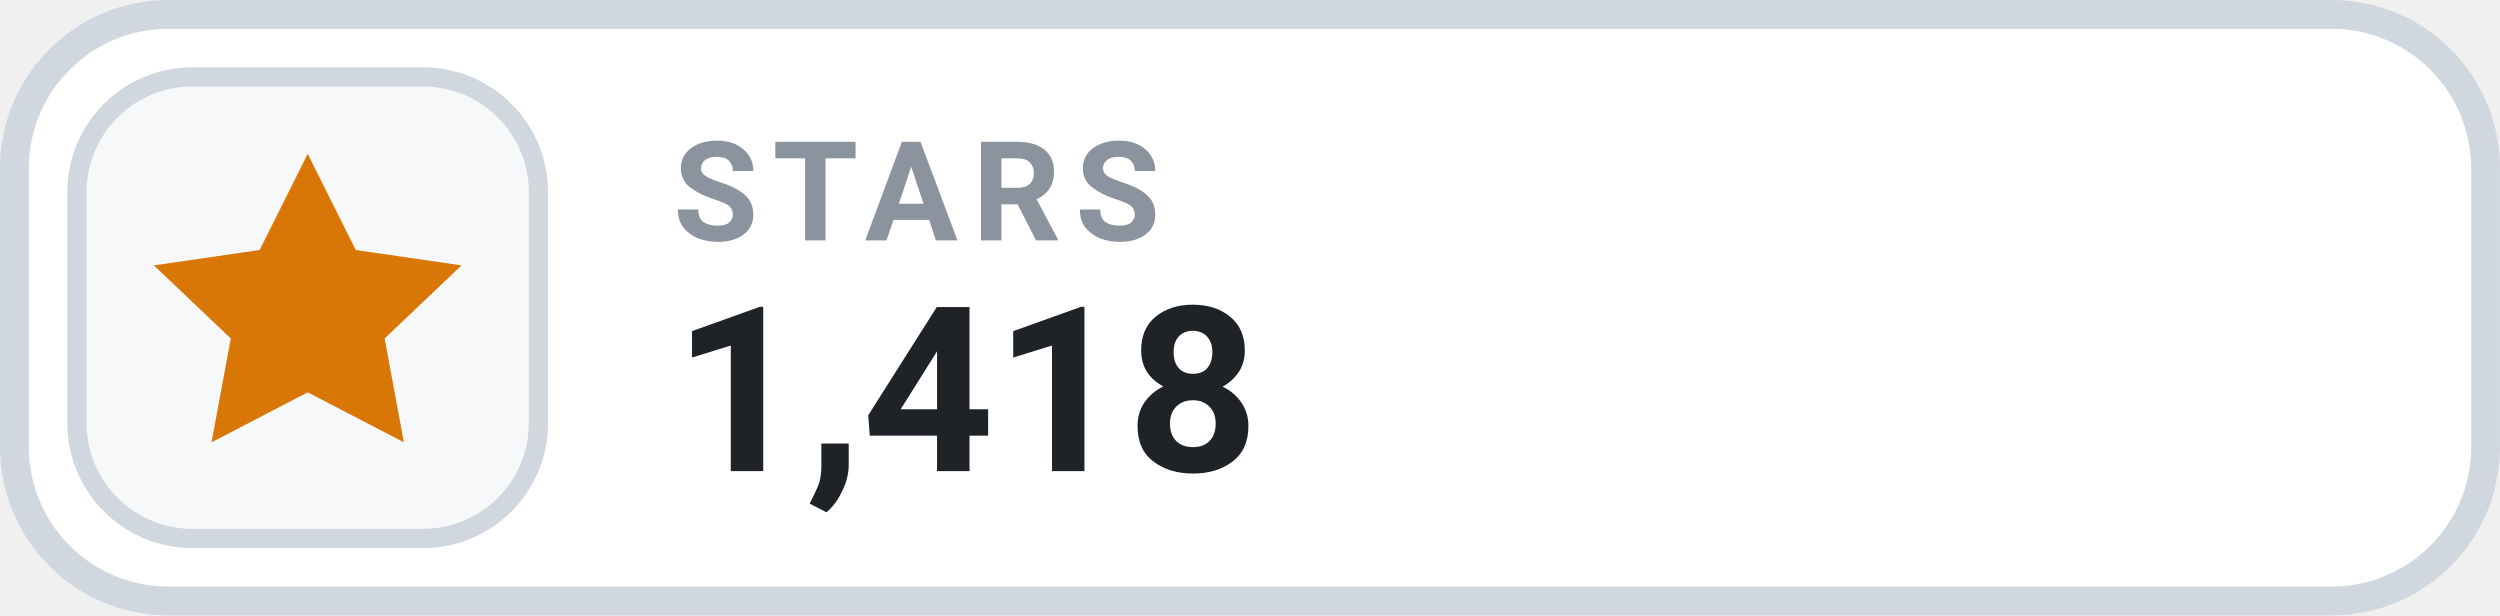
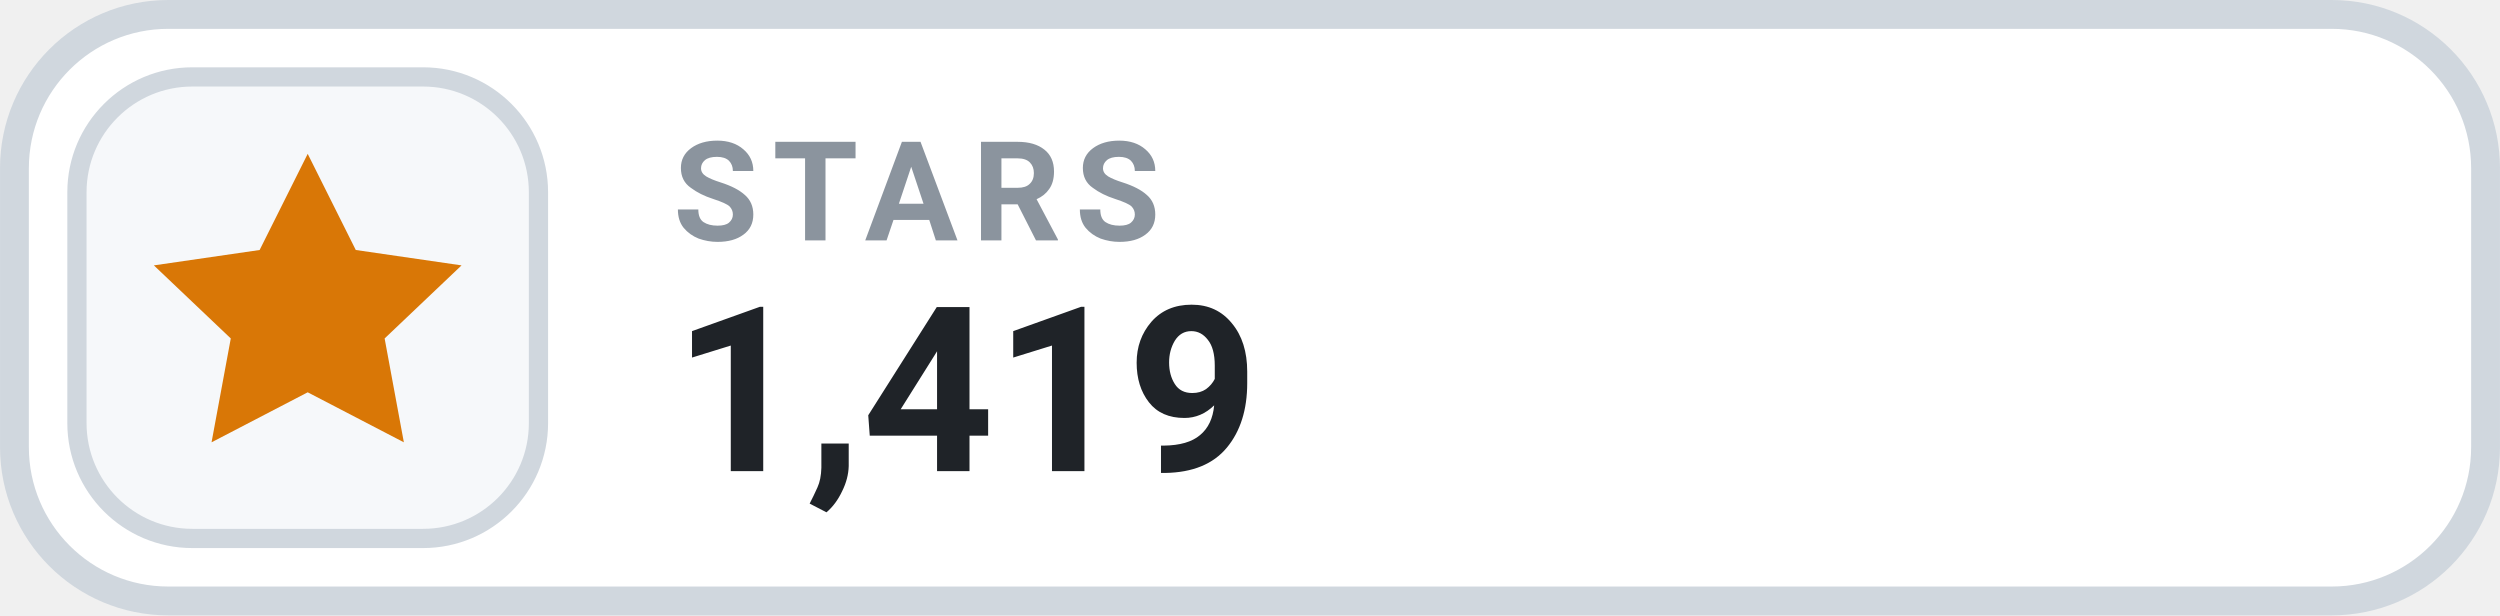
- <svg xmlns="http://www.w3.org/2000/svg" width="126" height="31.015" viewBox="0 0 130 32" role="img" aria-label="STARS 1,418">
+ <svg xmlns="http://www.w3.org/2000/svg" width="126" height="31.015" viewBox="0 0 130 32" role="img" aria-label="STARS 1,419">
  <rect x=".75" y=".75" width="128.5" height="30.5" rx="8" fill="#FFFFFF" stroke="#D0D7DE" stroke-width="1.5" />
  <rect x="4" y="4" width="24" height="24" rx="6" fill="#F6F8FA" stroke="#D0D7DE" stroke-width="1" />
  <g transform="translate(16 16)" style="color:#D97706;">
    <path d="M0 -8 l2.5 5 5.5 .8 -4 3.8 1 5.4 -5 -2.6 -5 2.6 1 -5.4 -4 -3.8 5.5 -.8 Z" fill="currentColor" />
  </g>
  <text x="35" y="12.5" fill="#8B949E" font-family="-apple-system,BlinkMacSystemFont,'Segoe UI',Roboto,Helvetica,Arial,sans-serif" font-size="7.2" font-weight="700" letter-spacing=".75">STARS</text>
-   <text x="35" y="24.5" fill="#1F2328" font-family="-apple-system,BlinkMacSystemFont,'Segoe UI',Roboto,Helvetica,Arial,sans-serif" font-size="12" font-weight="700">1,418</text>
+   <text x="35" y="24.5" fill="#1F2328" font-family="-apple-system,BlinkMacSystemFont,'Segoe UI',Roboto,Helvetica,Arial,sans-serif" font-size="12" font-weight="700">1,419</text>
</svg>
